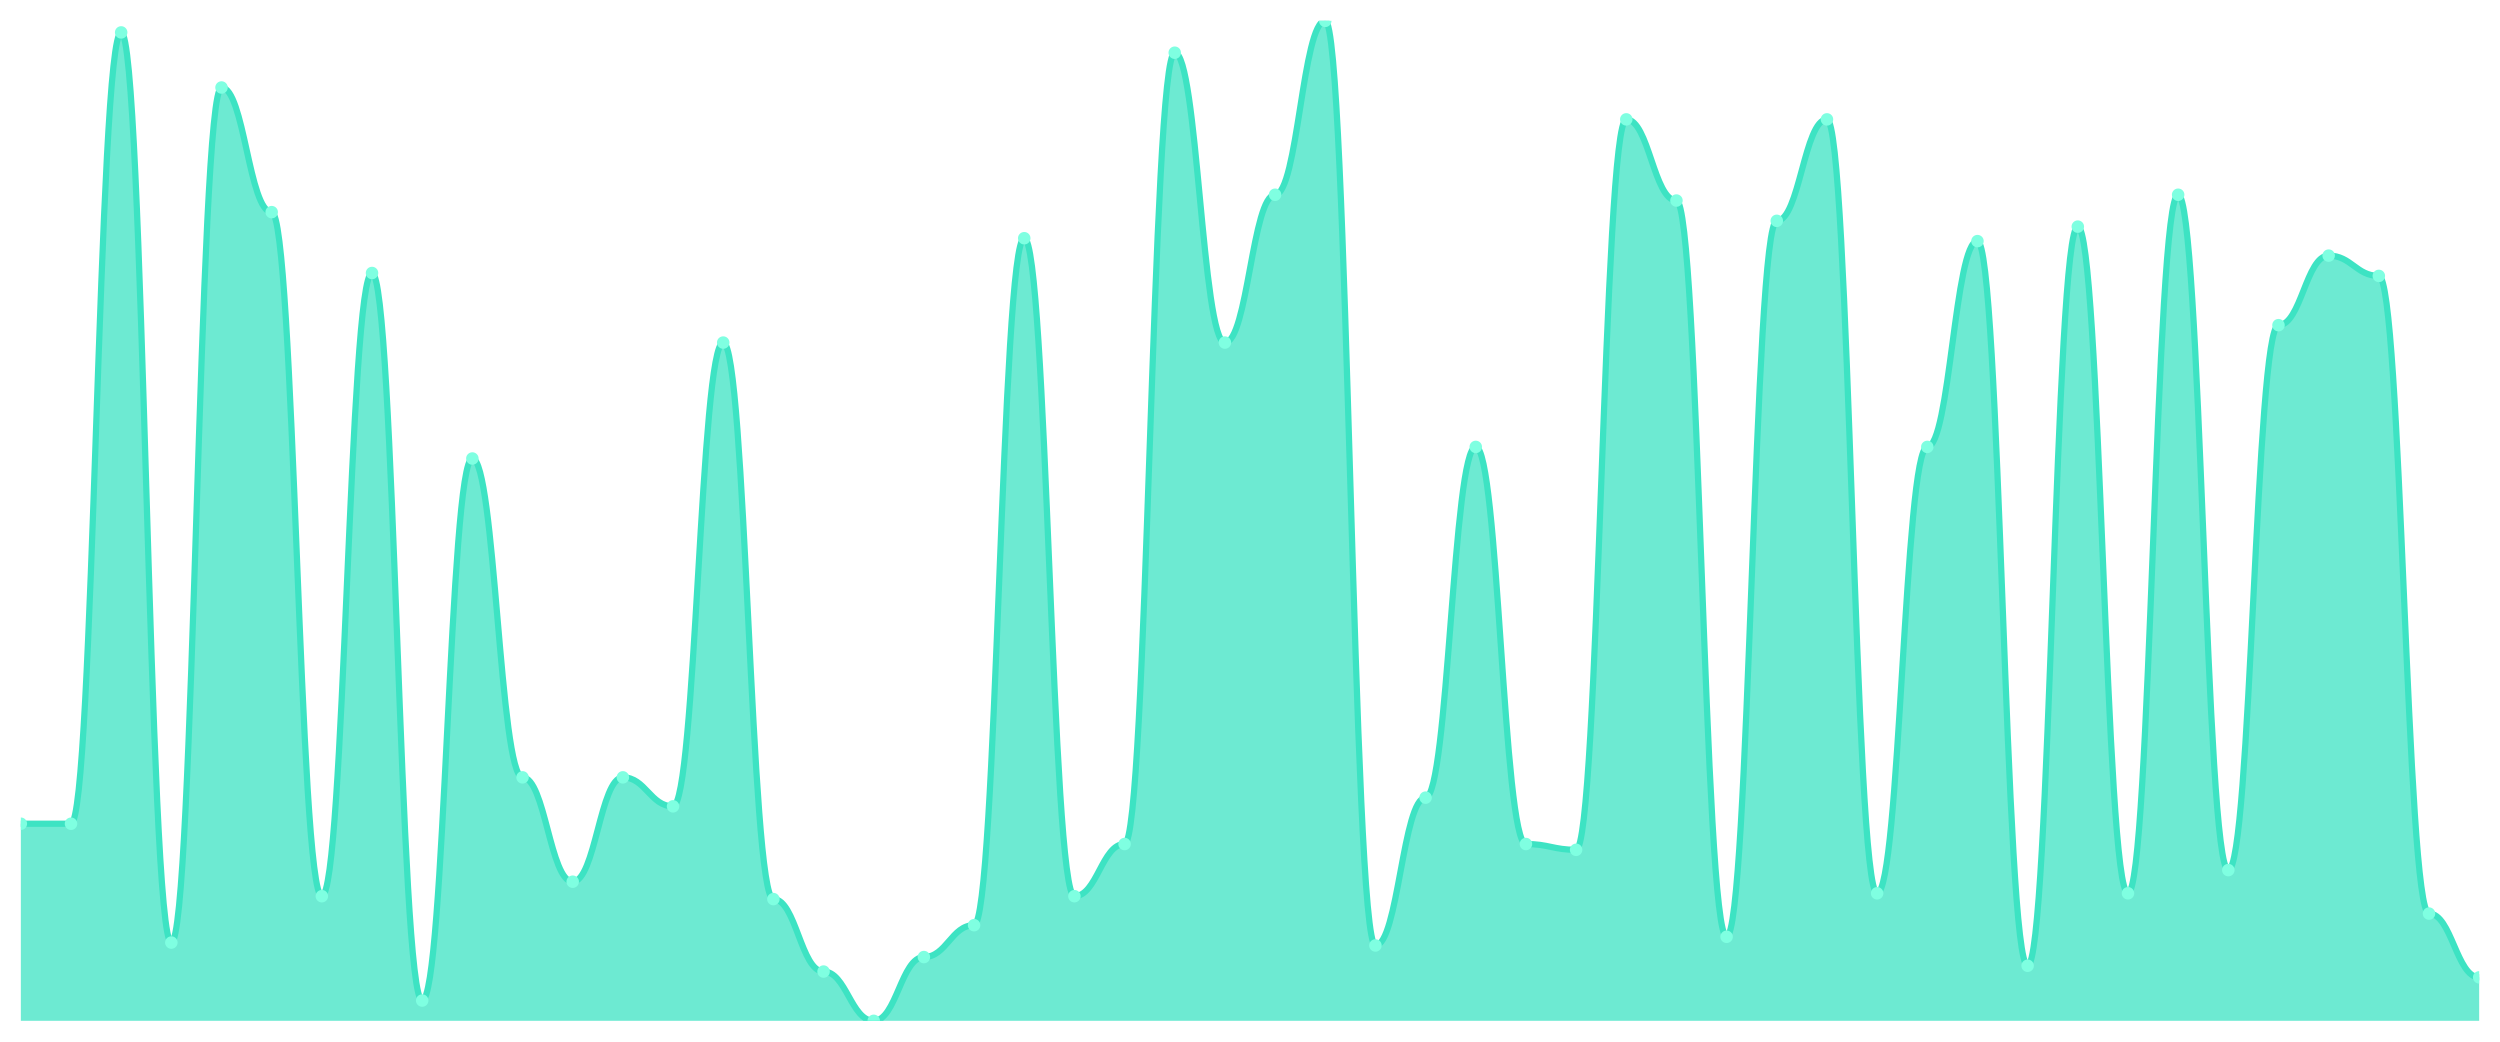
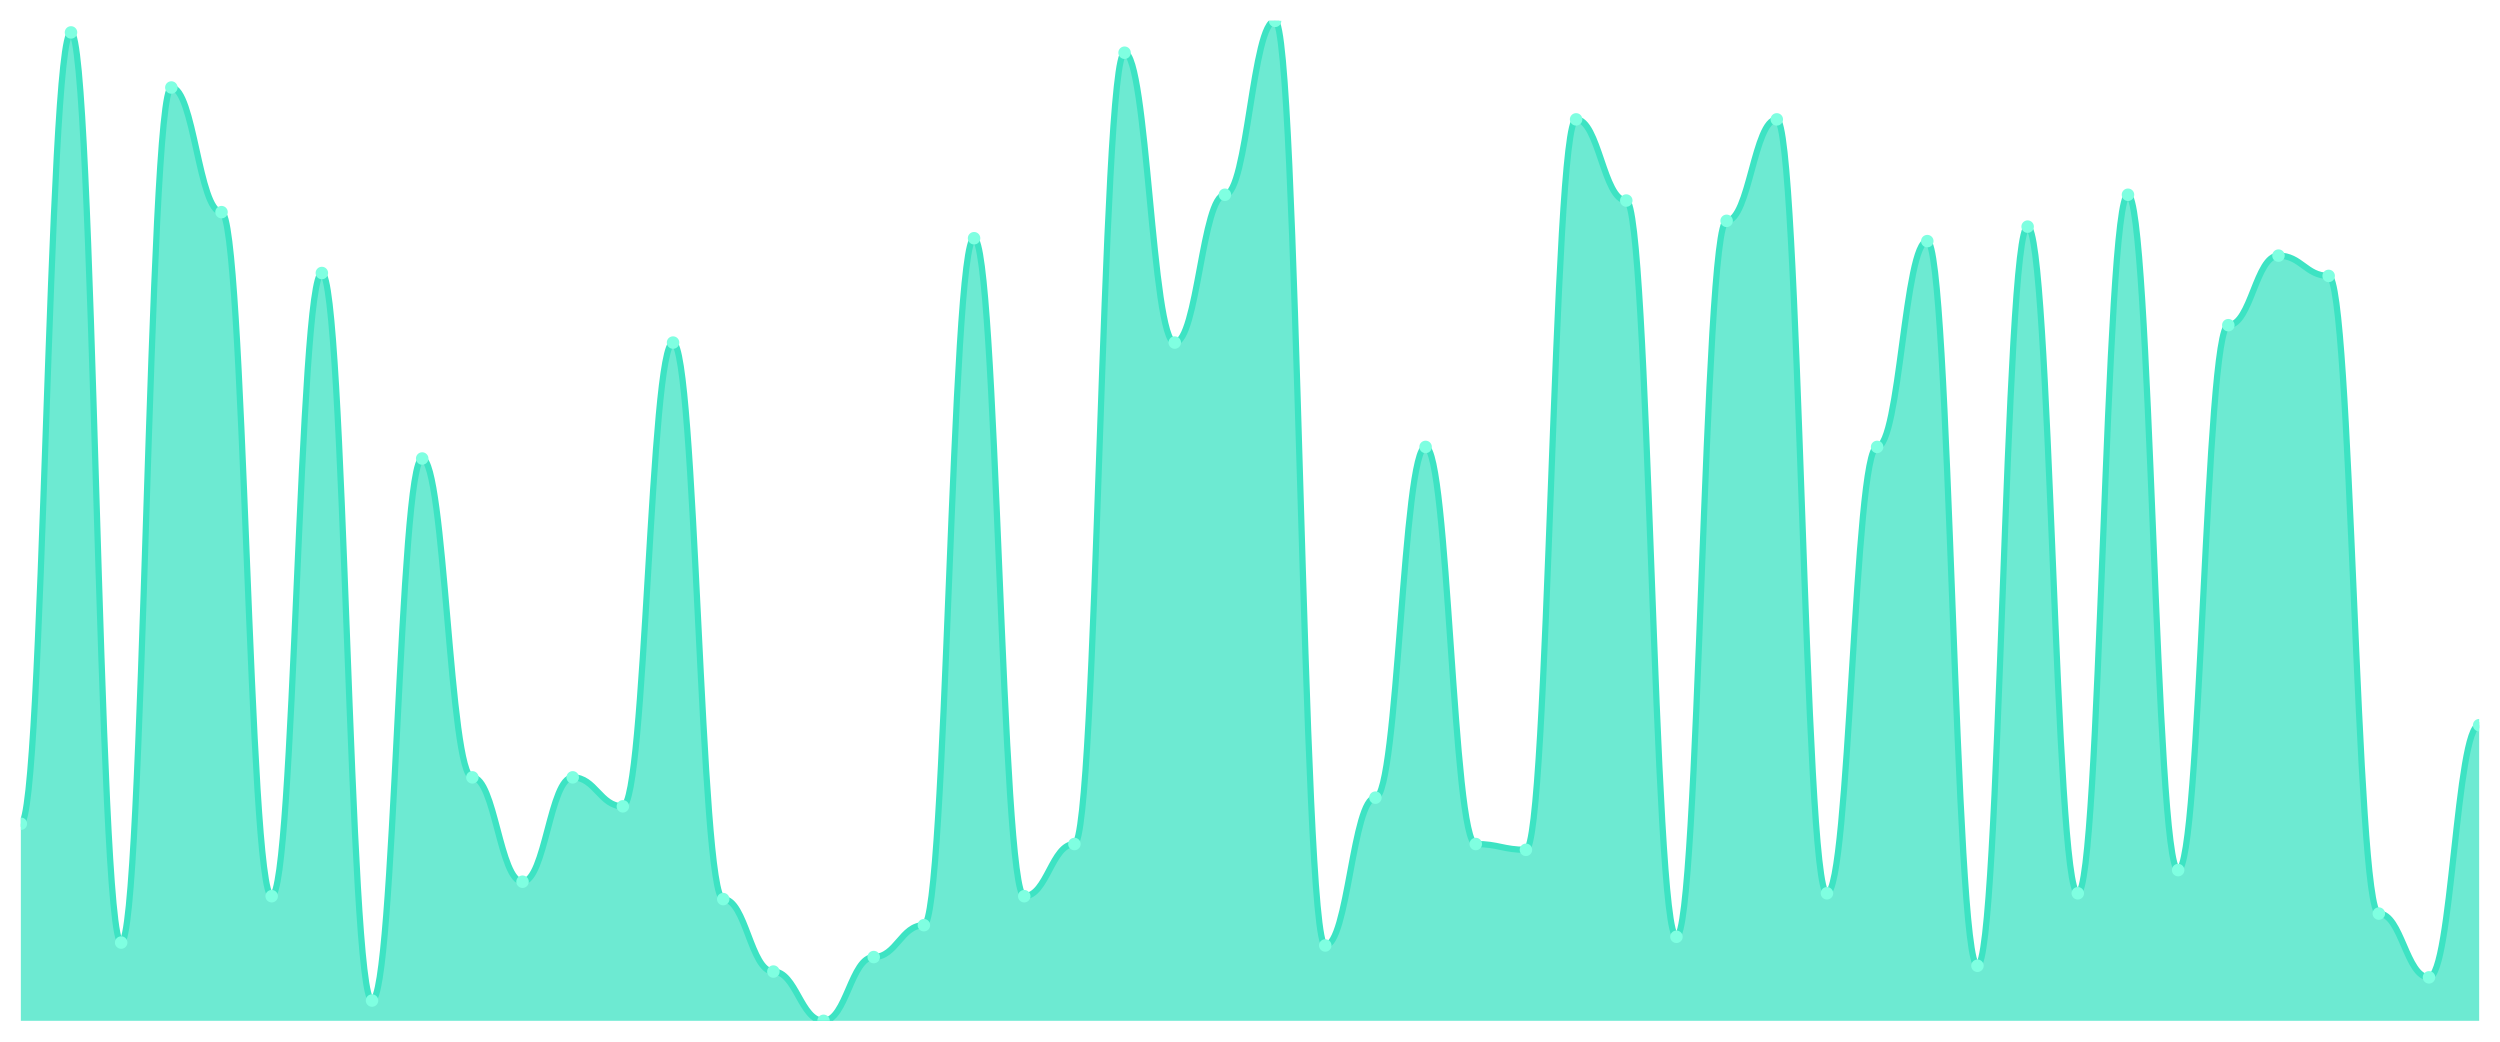
<svg xmlns="http://www.w3.org/2000/svg" viewBox="0 0 1200 500" width="1200" height="500">
  <defs>
    <clipPath id="c">
      <rect x="10" y="10" width="1180" height="480" />
    </clipPath>
  </defs>
  <rect width="1200" height="500" fill="none" />
  <g clip-path="url(#c)">
-     <path d="M 10,490 L 10,395.391 C 20.837,395.391 23.245,395.391 34.082,395.391 C 44.918,395.391 47.327,15.565 58.163,15.565 C 69,15.565 71.408,452.435 82.245,452.435 C 93.082,452.435 95.49,42 106.327,42 C 117.163,42 119.571,101.826 130.408,101.826 C 141.245,101.826 143.653,430.174 154.49,430.174 C 165.327,430.174 167.735,131.043 178.571,131.043 C 189.408,131.043 191.816,480.261 202.653,480.261 C 213.49,480.261 215.898,220.087 226.735,220.087 C 237.571,220.087 239.98,373.13 250.816,373.13 C 261.653,373.13 264.061,423.217 274.898,423.217 C 285.735,423.217 288.143,373.13 298.98,373.13 C 309.816,373.13 312.224,387.043 323.061,387.043 C 333.898,387.043 336.306,164.435 347.143,164.435 C 357.98,164.435 360.388,431.565 371.224,431.565 C 382.061,431.565 384.469,466.348 395.306,466.348 C 406.143,466.348 408.551,490 419.388,490 C 430.224,490 432.633,459.391 443.469,459.391 C 454.306,459.391 456.714,444.087 467.551,444.087 C 478.388,444.087 480.796,114.348 491.633,114.348 C 502.469,114.348 504.878,430.174 515.714,430.174 C 526.551,430.174 528.959,405.13 539.796,405.13 C 550.633,405.13 553.041,25.304 563.878,25.304 C 574.714,25.304 577.122,164.435 587.959,164.435 C 598.796,164.435 601.204,93.478 612.041,93.478 C 622.878,93.478 625.286,10 636.122,10 C 646.959,10 649.367,453.826 660.204,453.826 C 671.041,453.826 673.449,382.87 684.286,382.87 C 695.122,382.87 697.531,214.522 708.367,214.522 C 719.204,214.522 721.612,405.13 732.449,405.13 C 743.286,405.13 745.694,407.913 756.531,407.913 C 767.367,407.913 769.776,57.304 780.612,57.304 C 791.449,57.304 793.857,96.261 804.694,96.261 C 815.531,96.261 817.939,449.652 828.776,449.652 C 839.612,449.652 842.02,106 852.857,106 C 863.694,106 866.102,57.304 876.939,57.304 C 887.776,57.304 890.184,428.783 901.02,428.783 C 911.857,428.783 914.265,214.522 925.102,214.522 C 935.939,214.522 938.347,115.739 949.184,115.739 C 960.02,115.739 962.429,463.565 973.265,463.565 C 984.102,463.565 986.51,108.783 997.347,108.783 C 1008.184,108.783 1010.592,428.783 1021.429,428.783 C 1032.265,428.783 1034.673,93.478 1045.51,93.478 C 1056.347,93.478 1058.755,417.652 1069.592,417.652 C 1080.429,417.652 1082.837,156.087 1093.673,156.087 C 1104.51,156.087 1106.918,122.696 1117.755,122.696 C 1128.592,122.696 1131,132.435 1141.837,132.435 C 1152.673,132.435 1155.082,438.522 1165.918,438.522 C 1176.755,438.522 1179.163,469.13 1190,469.13 L 1190,490 Z" fill="rgba(61,227,195,0.75)" />
-     <path d="M 10,395.391 C 20.837,395.391 23.245,395.391 34.082,395.391 C 44.918,395.391 47.327,15.565 58.163,15.565 C 69,15.565 71.408,452.435 82.245,452.435 C 93.082,452.435 95.49,42 106.327,42 C 117.163,42 119.571,101.826 130.408,101.826 C 141.245,101.826 143.653,430.174 154.49,430.174 C 165.327,430.174 167.735,131.043 178.571,131.043 C 189.408,131.043 191.816,480.261 202.653,480.261 C 213.49,480.261 215.898,220.087 226.735,220.087 C 237.571,220.087 239.98,373.13 250.816,373.13 C 261.653,373.13 264.061,423.217 274.898,423.217 C 285.735,423.217 288.143,373.13 298.98,373.13 C 309.816,373.13 312.224,387.043 323.061,387.043 C 333.898,387.043 336.306,164.435 347.143,164.435 C 357.98,164.435 360.388,431.565 371.224,431.565 C 382.061,431.565 384.469,466.348 395.306,466.348 C 406.143,466.348 408.551,490 419.388,490 C 430.224,490 432.633,459.391 443.469,459.391 C 454.306,459.391 456.714,444.087 467.551,444.087 C 478.388,444.087 480.796,114.348 491.633,114.348 C 502.469,114.348 504.878,430.174 515.714,430.174 C 526.551,430.174 528.959,405.13 539.796,405.13 C 550.633,405.13 553.041,25.304 563.878,25.304 C 574.714,25.304 577.122,164.435 587.959,164.435 C 598.796,164.435 601.204,93.478 612.041,93.478 C 622.878,93.478 625.286,10 636.122,10 C 646.959,10 649.367,453.826 660.204,453.826 C 671.041,453.826 673.449,382.87 684.286,382.87 C 695.122,382.87 697.531,214.522 708.367,214.522 C 719.204,214.522 721.612,405.13 732.449,405.13 C 743.286,405.13 745.694,407.913 756.531,407.913 C 767.367,407.913 769.776,57.304 780.612,57.304 C 791.449,57.304 793.857,96.261 804.694,96.261 C 815.531,96.261 817.939,449.652 828.776,449.652 C 839.612,449.652 842.02,106 852.857,106 C 863.694,106 866.102,57.304 876.939,57.304 C 887.776,57.304 890.184,428.783 901.02,428.783 C 911.857,428.783 914.265,214.522 925.102,214.522 C 935.939,214.522 938.347,115.739 949.184,115.739 C 960.02,115.739 962.429,463.565 973.265,463.565 C 984.102,463.565 986.51,108.783 997.347,108.783 C 1008.184,108.783 1010.592,428.783 1021.429,428.783 C 1032.265,428.783 1034.673,93.478 1045.51,93.478 C 1056.347,93.478 1058.755,417.652 1069.592,417.652 C 1080.429,417.652 1082.837,156.087 1093.673,156.087 C 1104.51,156.087 1106.918,122.696 1117.755,122.696 C 1128.592,122.696 1131,132.435 1141.837,132.435 C 1152.673,132.435 1155.082,438.522 1165.918,438.522 C 1176.755,438.522 1179.163,469.13 1190,469.13" fill="none" stroke="#3de3c3" stroke-width="3" stroke-linecap="round" stroke-linejoin="round" />
+     <path d="M 10,490 L 10,395.391 C 20.837,395.391 23.245,15.565 34.082,15.565 C 44.918,15.565 47.327,452.435 58.163,452.435 C 69,452.435 71.408,42 82.245,42 C 93.082,42 95.49,101.826 106.327,101.826 C 117.163,101.826 119.571,430.174 130.408,430.174 C 141.245,430.174 143.653,131.043 154.49,131.043 C 165.327,131.043 167.735,480.261 178.571,480.261 C 189.408,480.261 191.816,220.087 202.653,220.087 C 213.49,220.087 215.898,373.13 226.735,373.13 C 237.571,373.13 239.98,423.217 250.816,423.217 C 261.653,423.217 264.061,373.13 274.898,373.13 C 285.735,373.13 288.143,387.043 298.98,387.043 C 309.816,387.043 312.224,164.435 323.061,164.435 C 333.898,164.435 336.306,431.565 347.143,431.565 C 357.98,431.565 360.388,466.348 371.224,466.348 C 382.061,466.348 384.469,490 395.306,490 C 406.143,490 408.551,459.391 419.388,459.391 C 430.224,459.391 432.633,444.087 443.469,444.087 C 454.306,444.087 456.714,114.348 467.551,114.348 C 478.388,114.348 480.796,430.174 491.633,430.174 C 502.469,430.174 504.878,405.13 515.714,405.13 C 526.551,405.13 528.959,25.304 539.796,25.304 C 550.633,25.304 553.041,164.435 563.878,164.435 C 574.714,164.435 577.122,93.478 587.959,93.478 C 598.796,93.478 601.204,10 612.041,10 C 622.878,10 625.286,453.826 636.122,453.826 C 646.959,453.826 649.367,382.87 660.204,382.87 C 671.041,382.87 673.449,214.522 684.286,214.522 C 695.122,214.522 697.531,405.13 708.367,405.13 C 719.204,405.13 721.612,407.913 732.449,407.913 C 743.286,407.913 745.694,57.304 756.531,57.304 C 767.367,57.304 769.776,96.261 780.612,96.261 C 791.449,96.261 793.857,449.652 804.694,449.652 C 815.531,449.652 817.939,106 828.776,106 C 839.612,106 842.02,57.304 852.857,57.304 C 863.694,57.304 866.102,428.783 876.939,428.783 C 887.776,428.783 890.184,214.522 901.02,214.522 C 911.857,214.522 914.265,115.739 925.102,115.739 C 935.939,115.739 938.347,463.565 949.184,463.565 C 960.02,463.565 962.429,108.783 973.265,108.783 C 984.102,108.783 986.51,428.783 997.347,428.783 C 1008.184,428.783 1010.592,93.478 1021.429,93.478 C 1032.265,93.478 1034.673,417.652 1045.51,417.652 C 1056.347,417.652 1058.755,156.087 1069.592,156.087 C 1080.429,156.087 1082.837,122.696 1093.673,122.696 C 1104.51,122.696 1106.918,132.435 1117.755,132.435 C 1128.592,132.435 1131,438.522 1141.837,438.522 C 1152.673,438.522 1155.082,469.13 1165.918,469.13 C 1176.755,469.13 1179.163,348.087 1190,348.087 L 1190,490 Z" fill="rgba(61,227,195,0.75)" />
+     <path d="M 10,395.391 C 20.837,395.391 23.245,15.565 34.082,15.565 C 44.918,15.565 47.327,452.435 58.163,452.435 C 69,452.435 71.408,42 82.245,42 C 93.082,42 95.49,101.826 106.327,101.826 C 117.163,101.826 119.571,430.174 130.408,430.174 C 141.245,430.174 143.653,131.043 154.49,131.043 C 165.327,131.043 167.735,480.261 178.571,480.261 C 189.408,480.261 191.816,220.087 202.653,220.087 C 213.49,220.087 215.898,373.13 226.735,373.13 C 237.571,373.13 239.98,423.217 250.816,423.217 C 261.653,423.217 264.061,373.13 274.898,373.13 C 285.735,373.13 288.143,387.043 298.98,387.043 C 309.816,387.043 312.224,164.435 323.061,164.435 C 333.898,164.435 336.306,431.565 347.143,431.565 C 357.98,431.565 360.388,466.348 371.224,466.348 C 382.061,466.348 384.469,490 395.306,490 C 406.143,490 408.551,459.391 419.388,459.391 C 430.224,459.391 432.633,444.087 443.469,444.087 C 454.306,444.087 456.714,114.348 467.551,114.348 C 478.388,114.348 480.796,430.174 491.633,430.174 C 502.469,430.174 504.878,405.13 515.714,405.13 C 526.551,405.13 528.959,25.304 539.796,25.304 C 550.633,25.304 553.041,164.435 563.878,164.435 C 574.714,164.435 577.122,93.478 587.959,93.478 C 598.796,93.478 601.204,10 612.041,10 C 622.878,10 625.286,453.826 636.122,453.826 C 646.959,453.826 649.367,382.87 660.204,382.87 C 671.041,382.87 673.449,214.522 684.286,214.522 C 695.122,214.522 697.531,405.13 708.367,405.13 C 719.204,405.13 721.612,407.913 732.449,407.913 C 743.286,407.913 745.694,57.304 756.531,57.304 C 767.367,57.304 769.776,96.261 780.612,96.261 C 791.449,96.261 793.857,449.652 804.694,449.652 C 815.531,449.652 817.939,106 828.776,106 C 839.612,106 842.02,57.304 852.857,57.304 C 863.694,57.304 866.102,428.783 876.939,428.783 C 887.776,428.783 890.184,214.522 901.02,214.522 C 911.857,214.522 914.265,115.739 925.102,115.739 C 935.939,115.739 938.347,463.565 949.184,463.565 C 960.02,463.565 962.429,108.783 973.265,108.783 C 984.102,108.783 986.51,428.783 997.347,428.783 C 1008.184,428.783 1010.592,93.478 1021.429,93.478 C 1032.265,93.478 1034.673,417.652 1045.51,417.652 C 1056.347,417.652 1058.755,156.087 1069.592,156.087 C 1080.429,156.087 1082.837,122.696 1093.673,122.696 C 1104.51,122.696 1106.918,132.435 1117.755,132.435 C 1128.592,132.435 1131,438.522 1141.837,438.522 C 1152.673,438.522 1155.082,469.13 1165.918,469.13 C 1176.755,469.13 1179.163,348.087 1190,348.087" fill="none" stroke="#3de3c3" stroke-width="3" stroke-linecap="round" stroke-linejoin="round" />
    <circle cx="10" cy="395.391" r="3" fill="#7fffe1" />
-     <circle cx="34.082" cy="395.391" r="3" fill="#7fffe1" />
-     <circle cx="58.163" cy="15.565" r="3" fill="#7fffe1" />
-     <circle cx="82.245" cy="452.435" r="3" fill="#7fffe1" />
-     <circle cx="106.327" cy="42" r="3" fill="#7fffe1" />
-     <circle cx="130.408" cy="101.826" r="3" fill="#7fffe1" />
-     <circle cx="154.49" cy="430.174" r="3" fill="#7fffe1" />
-     <circle cx="178.571" cy="131.043" r="3" fill="#7fffe1" />
-     <circle cx="202.653" cy="480.261" r="3" fill="#7fffe1" />
-     <circle cx="226.735" cy="220.087" r="3" fill="#7fffe1" />
-     <circle cx="250.816" cy="373.13" r="3" fill="#7fffe1" />
-     <circle cx="274.898" cy="423.217" r="3" fill="#7fffe1" />
-     <circle cx="298.98" cy="373.13" r="3" fill="#7fffe1" />
-     <circle cx="323.061" cy="387.043" r="3" fill="#7fffe1" />
-     <circle cx="347.143" cy="164.435" r="3" fill="#7fffe1" />
-     <circle cx="371.224" cy="431.565" r="3" fill="#7fffe1" />
-     <circle cx="395.306" cy="466.348" r="3" fill="#7fffe1" />
-     <circle cx="419.388" cy="490" r="3" fill="#7fffe1" />
-     <circle cx="443.469" cy="459.391" r="3" fill="#7fffe1" />
-     <circle cx="467.551" cy="444.087" r="3" fill="#7fffe1" />
-     <circle cx="491.633" cy="114.348" r="3" fill="#7fffe1" />
-     <circle cx="515.714" cy="430.174" r="3" fill="#7fffe1" />
-     <circle cx="539.796" cy="405.13" r="3" fill="#7fffe1" />
-     <circle cx="563.878" cy="25.304" r="3" fill="#7fffe1" />
-     <circle cx="587.959" cy="164.435" r="3" fill="#7fffe1" />
-     <circle cx="612.041" cy="93.478" r="3" fill="#7fffe1" />
-     <circle cx="636.122" cy="10" r="3" fill="#7fffe1" />
-     <circle cx="660.204" cy="453.826" r="3" fill="#7fffe1" />
-     <circle cx="684.286" cy="382.87" r="3" fill="#7fffe1" />
-     <circle cx="708.367" cy="214.522" r="3" fill="#7fffe1" />
-     <circle cx="732.449" cy="405.13" r="3" fill="#7fffe1" />
-     <circle cx="756.531" cy="407.913" r="3" fill="#7fffe1" />
-     <circle cx="780.612" cy="57.304" r="3" fill="#7fffe1" />
-     <circle cx="804.694" cy="96.261" r="3" fill="#7fffe1" />
-     <circle cx="828.776" cy="449.652" r="3" fill="#7fffe1" />
-     <circle cx="852.857" cy="106" r="3" fill="#7fffe1" />
-     <circle cx="876.939" cy="57.304" r="3" fill="#7fffe1" />
-     <circle cx="901.02" cy="428.783" r="3" fill="#7fffe1" />
-     <circle cx="925.102" cy="214.522" r="3" fill="#7fffe1" />
-     <circle cx="949.184" cy="115.739" r="3" fill="#7fffe1" />
-     <circle cx="973.265" cy="463.565" r="3" fill="#7fffe1" />
-     <circle cx="997.347" cy="108.783" r="3" fill="#7fffe1" />
-     <circle cx="1021.429" cy="428.783" r="3" fill="#7fffe1" />
-     <circle cx="1045.51" cy="93.478" r="3" fill="#7fffe1" />
-     <circle cx="1069.592" cy="417.652" r="3" fill="#7fffe1" />
-     <circle cx="1093.673" cy="156.087" r="3" fill="#7fffe1" />
-     <circle cx="1117.755" cy="122.696" r="3" fill="#7fffe1" />
-     <circle cx="1141.837" cy="132.435" r="3" fill="#7fffe1" />
-     <circle cx="1165.918" cy="438.522" r="3" fill="#7fffe1" />
-     <circle cx="1190" cy="469.13" r="3" fill="#7fffe1" />
+     <circle cx="34.082" cy="15.565" r="3" fill="#7fffe1" />
+     <circle cx="58.163" cy="452.435" r="3" fill="#7fffe1" />
+     <circle cx="82.245" cy="42" r="3" fill="#7fffe1" />
+     <circle cx="106.327" cy="101.826" r="3" fill="#7fffe1" />
+     <circle cx="130.408" cy="430.174" r="3" fill="#7fffe1" />
+     <circle cx="154.49" cy="131.043" r="3" fill="#7fffe1" />
+     <circle cx="178.571" cy="480.261" r="3" fill="#7fffe1" />
+     <circle cx="202.653" cy="220.087" r="3" fill="#7fffe1" />
+     <circle cx="226.735" cy="373.13" r="3" fill="#7fffe1" />
+     <circle cx="250.816" cy="423.217" r="3" fill="#7fffe1" />
+     <circle cx="274.898" cy="373.13" r="3" fill="#7fffe1" />
+     <circle cx="298.98" cy="387.043" r="3" fill="#7fffe1" />
+     <circle cx="323.061" cy="164.435" r="3" fill="#7fffe1" />
+     <circle cx="347.143" cy="431.565" r="3" fill="#7fffe1" />
+     <circle cx="371.224" cy="466.348" r="3" fill="#7fffe1" />
+     <circle cx="395.306" cy="490" r="3" fill="#7fffe1" />
+     <circle cx="419.388" cy="459.391" r="3" fill="#7fffe1" />
+     <circle cx="443.469" cy="444.087" r="3" fill="#7fffe1" />
+     <circle cx="467.551" cy="114.348" r="3" fill="#7fffe1" />
+     <circle cx="491.633" cy="430.174" r="3" fill="#7fffe1" />
+     <circle cx="515.714" cy="405.13" r="3" fill="#7fffe1" />
+     <circle cx="539.796" cy="25.304" r="3" fill="#7fffe1" />
+     <circle cx="563.878" cy="164.435" r="3" fill="#7fffe1" />
+     <circle cx="587.959" cy="93.478" r="3" fill="#7fffe1" />
+     <circle cx="612.041" cy="10" r="3" fill="#7fffe1" />
+     <circle cx="636.122" cy="453.826" r="3" fill="#7fffe1" />
+     <circle cx="660.204" cy="382.87" r="3" fill="#7fffe1" />
+     <circle cx="684.286" cy="214.522" r="3" fill="#7fffe1" />
+     <circle cx="708.367" cy="405.13" r="3" fill="#7fffe1" />
+     <circle cx="732.449" cy="407.913" r="3" fill="#7fffe1" />
+     <circle cx="756.531" cy="57.304" r="3" fill="#7fffe1" />
+     <circle cx="780.612" cy="96.261" r="3" fill="#7fffe1" />
+     <circle cx="804.694" cy="449.652" r="3" fill="#7fffe1" />
+     <circle cx="828.776" cy="106" r="3" fill="#7fffe1" />
+     <circle cx="852.857" cy="57.304" r="3" fill="#7fffe1" />
+     <circle cx="876.939" cy="428.783" r="3" fill="#7fffe1" />
+     <circle cx="901.02" cy="214.522" r="3" fill="#7fffe1" />
+     <circle cx="925.102" cy="115.739" r="3" fill="#7fffe1" />
+     <circle cx="949.184" cy="463.565" r="3" fill="#7fffe1" />
+     <circle cx="973.265" cy="108.783" r="3" fill="#7fffe1" />
+     <circle cx="997.347" cy="428.783" r="3" fill="#7fffe1" />
+     <circle cx="1021.429" cy="93.478" r="3" fill="#7fffe1" />
+     <circle cx="1045.51" cy="417.652" r="3" fill="#7fffe1" />
+     <circle cx="1069.592" cy="156.087" r="3" fill="#7fffe1" />
+     <circle cx="1093.673" cy="122.696" r="3" fill="#7fffe1" />
+     <circle cx="1117.755" cy="132.435" r="3" fill="#7fffe1" />
+     <circle cx="1141.837" cy="438.522" r="3" fill="#7fffe1" />
+     <circle cx="1165.918" cy="469.13" r="3" fill="#7fffe1" />
+     <circle cx="1190" cy="348.087" r="3" fill="#7fffe1" />
  </g>
</svg>
